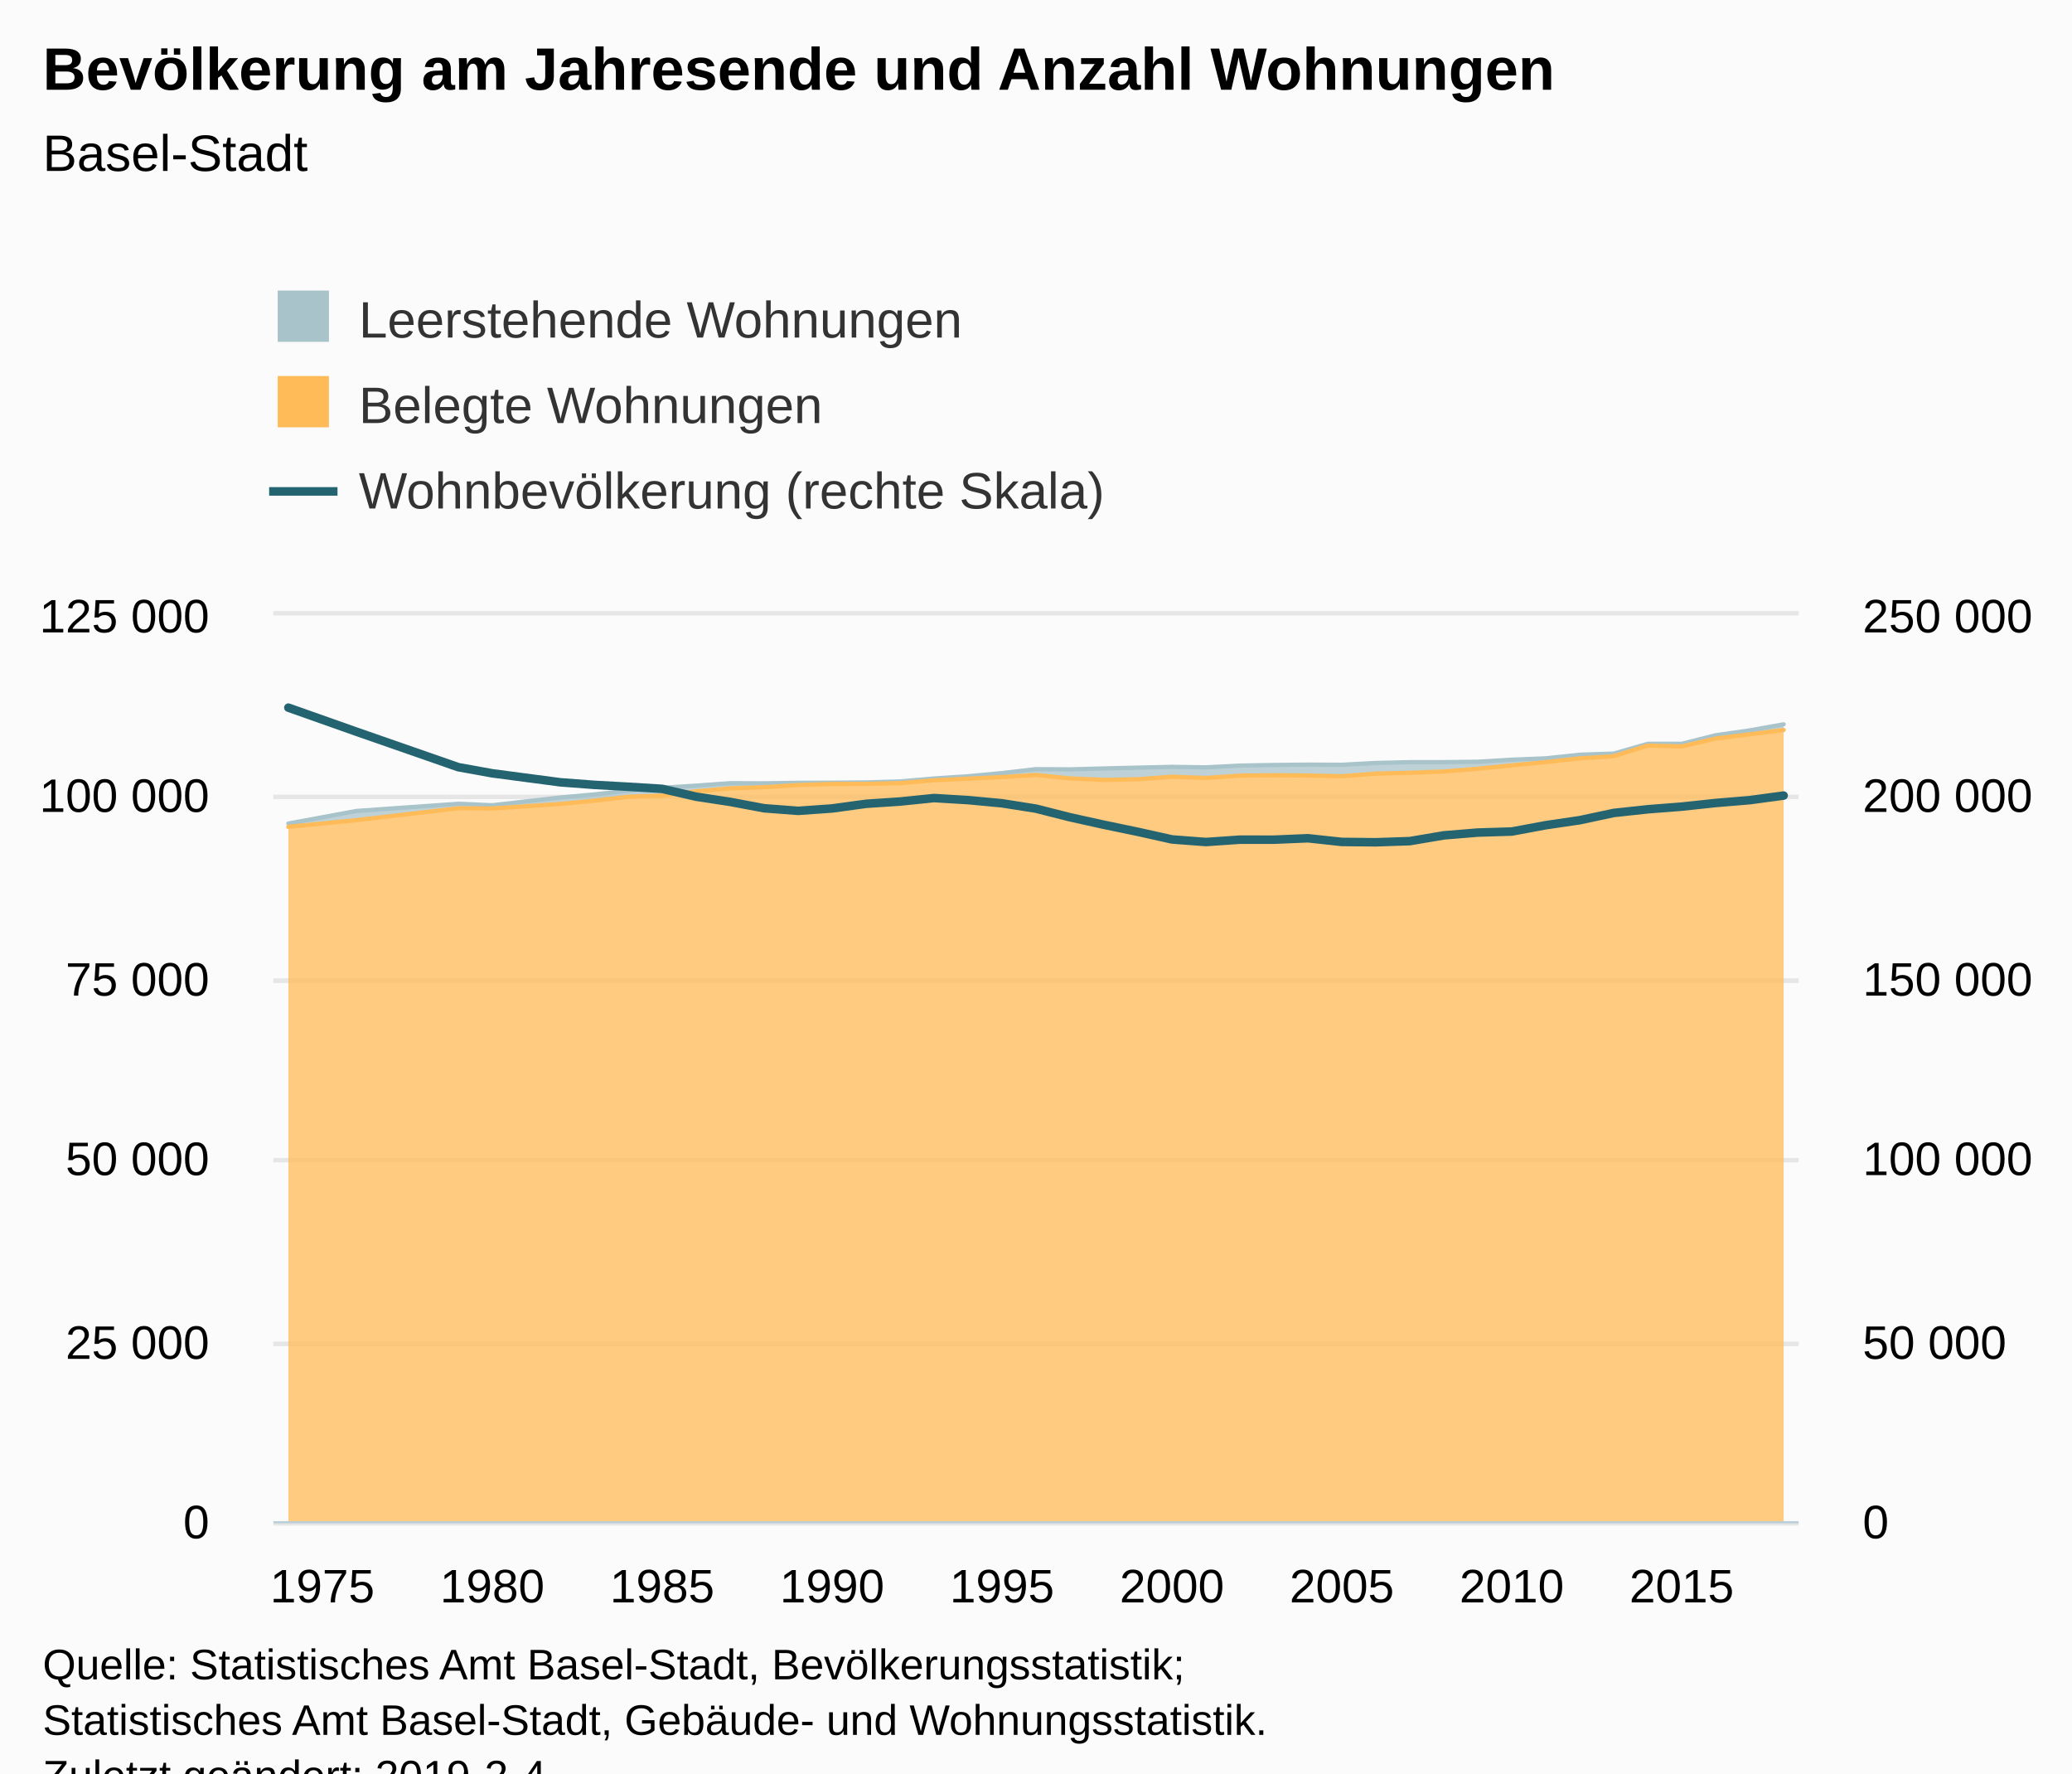
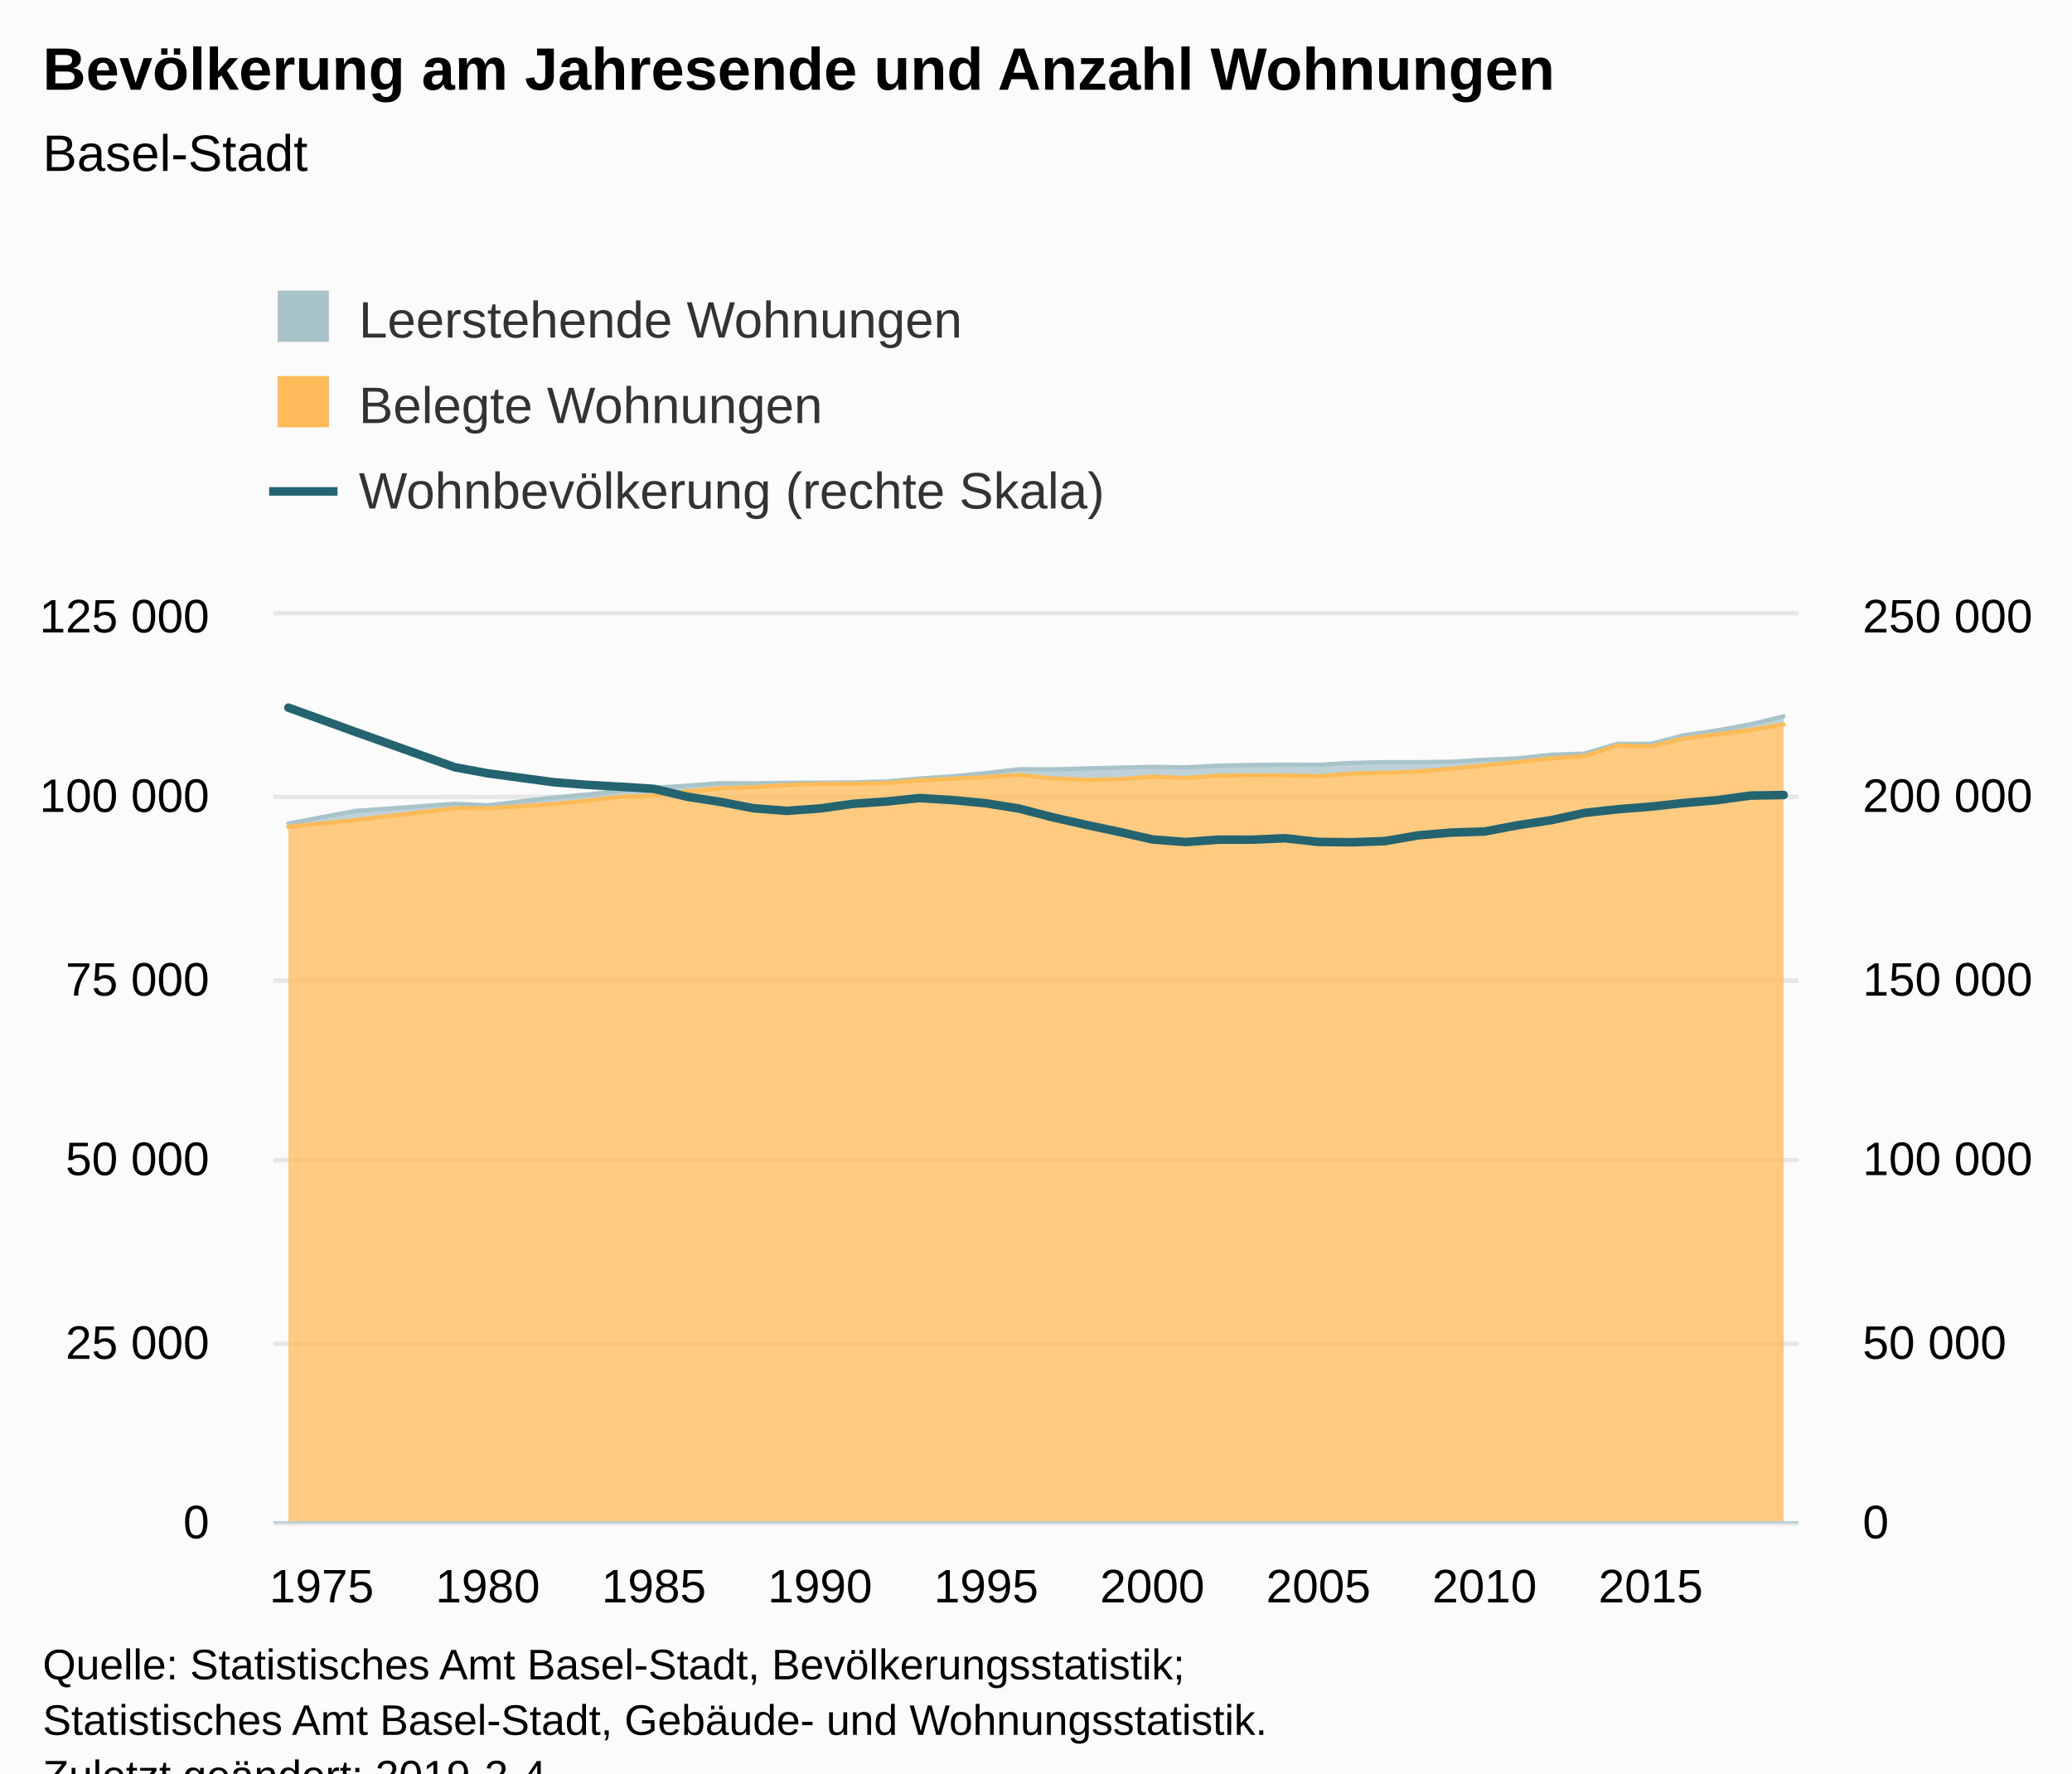
<svg xmlns="http://www.w3.org/2000/svg" version="1.1" class="highcharts-root" style="font-family:Arial;font-size:12px;" viewBox="0 0 485 415">
  <defs>
-     <clipPath id="highcharts-sz4w9wr-8">
+     <clipPath id="highcharts-yoiqf7b-8">
      <rect x="0" y="0" width="357" height="212" fill="none" />
    </clipPath>
-     <clipPath id="highcharts-sz4w9wr-9">
+     <clipPath id="highcharts-yoiqf7b-9">
      <rect x="0" y="0" width="357" height="212" fill="none" />
    </clipPath>
-     <clipPath id="highcharts-sz4w9wr-10">
+     <clipPath id="highcharts-yoiqf7b-10">
      <rect x="0" y="0" width="357" height="212" fill="none" />
    </clipPath>
  </defs>
  <rect fill="#fbfbfb" class="highcharts-background" x="0" y="0" width="485" height="428" rx="0" ry="0" />
  <rect fill="none" class="highcharts-plot-background" x="64" y="144" width="357" height="212" />
  <g class="highcharts-pane-group" data-z-index="0" />
  <g class="highcharts-grid highcharts-xaxis-grid " data-z-index="1">
    <path fill="none" data-z-index="1" class="highcharts-grid-line" d="M 74.5 144 L 74.5 356" opacity="1" />
-     <path fill="none" data-z-index="1" class="highcharts-grid-line" d="M 114.5 144 L 114.5 356" opacity="1" />
-     <path fill="none" data-z-index="1" class="highcharts-grid-line" d="M 154.5 144 L 154.5 356" opacity="1" />
-     <path fill="none" data-z-index="1" class="highcharts-grid-line" d="M 194.5 144 L 194.5 356" opacity="1" />
-     <path fill="none" data-z-index="1" class="highcharts-grid-line" d="M 234.5 144 L 234.5 356" opacity="1" />
-     <path fill="none" data-z-index="1" class="highcharts-grid-line" d="M 273.5 144 L 273.5 356" opacity="1" />
-     <path fill="none" data-z-index="1" class="highcharts-grid-line" d="M 313.5 144 L 313.5 356" opacity="1" />
-     <path fill="none" data-z-index="1" class="highcharts-grid-line" d="M 353.5 144 L 353.5 356" opacity="1" />
-     <path fill="none" data-z-index="1" class="highcharts-grid-line" d="M 393.5 144 L 393.5 356" opacity="1" />
+     <path fill="none" data-z-index="1" class="highcharts-grid-line" d="M 113.5 144 L 113.5 356" opacity="1" />
+     <path fill="none" data-z-index="1" class="highcharts-grid-line" d="M 152.5 144 L 152.5 356" opacity="1" />
+     <path fill="none" data-z-index="1" class="highcharts-grid-line" d="M 191.5 144 L 191.5 356" opacity="1" />
+     <path fill="none" data-z-index="1" class="highcharts-grid-line" d="M 230.5 144 L 230.5 356" opacity="1" />
+     <path fill="none" data-z-index="1" class="highcharts-grid-line" d="M 269.5 144 L 269.5 356" opacity="1" />
+     <path fill="none" data-z-index="1" class="highcharts-grid-line" d="M 308.5 144 L 308.5 356" opacity="1" />
+     <path fill="none" data-z-index="1" class="highcharts-grid-line" d="M 346.5 144 L 346.5 356" opacity="1" />
+     <path fill="none" data-z-index="1" class="highcharts-grid-line" d="M 385.5 144 L 385.5 356" opacity="1" />
  </g>
  <g class="highcharts-grid highcharts-yaxis-grid " data-z-index="1">
    <path fill="none" stroke="#e6e6e6" stroke-width="1" data-z-index="1" class="highcharts-grid-line" d="M 64 356.5 L 421 356.5" opacity="1" />
    <path fill="none" stroke="#e6e6e6" stroke-width="1" data-z-index="1" class="highcharts-grid-line" d="M 64 314.5 L 421 314.5" opacity="1" />
    <path fill="none" stroke="#e6e6e6" stroke-width="1" data-z-index="1" class="highcharts-grid-line" d="M 64 271.5 L 421 271.5" opacity="1" />
    <path fill="none" stroke="#e6e6e6" stroke-width="1" data-z-index="1" class="highcharts-grid-line" d="M 64 229.5 L 421 229.5" opacity="1" />
    <path fill="none" stroke="#e6e6e6" stroke-width="1" data-z-index="1" class="highcharts-grid-line" d="M 64 186.5 L 421 186.5" opacity="1" />
    <path fill="none" stroke="#e6e6e6" stroke-width="1" data-z-index="1" class="highcharts-grid-line" d="M 64 143.5 L 421 143.5" opacity="1" />
  </g>
  <g class="highcharts-grid highcharts-yaxis-grid " data-z-index="1">
    <path fill="none" stroke="#e6e6e6" stroke-width="1" data-z-index="1" class="highcharts-grid-line" d="M 64 356.5 L 421 356.5" opacity="1" />
    <path fill="none" stroke="#e6e6e6" stroke-width="1" data-z-index="1" class="highcharts-grid-line" d="M 64 314.5 L 421 314.5" opacity="1" />
    <path fill="none" stroke="#e6e6e6" stroke-width="1" data-z-index="1" class="highcharts-grid-line" d="M 64 271.5 L 421 271.5" opacity="1" />
    <path fill="none" stroke="#e6e6e6" stroke-width="1" data-z-index="1" class="highcharts-grid-line" d="M 64 229.5 L 421 229.5" opacity="1" />
    <path fill="none" stroke="#e6e6e6" stroke-width="1" data-z-index="1" class="highcharts-grid-line" d="M 64 186.5 L 421 186.5" opacity="1" />
    <path fill="none" stroke="#e6e6e6" stroke-width="1" data-z-index="1" class="highcharts-grid-line" d="M 64 143.5 L 421 143.5" opacity="1" />
  </g>
  <rect fill="none" class="highcharts-plot-border" data-z-index="1" x="64" y="144" width="357" height="212" />
  <g class="highcharts-axis highcharts-xaxis " data-z-index="2">
    <path fill="none" class="highcharts-axis-line" stroke="#B9CFD7" stroke-width="0.5" data-z-index="7" d="M 64 356.25 L 421 356.25" />
  </g>
  <g class="highcharts-axis highcharts-yaxis " data-z-index="2">
    <path fill="none" class="highcharts-axis-line" data-z-index="7" d="M 64 144 L 64 356" />
  </g>
  <g class="highcharts-axis highcharts-yaxis " data-z-index="2">
    <path fill="none" class="highcharts-axis-line" data-z-index="7" d="M 421 144 L 421 356" />
  </g>
  <g class="highcharts-series-group" data-z-index="3">
-     <g data-z-index="0.1" class="highcharts-series highcharts-series-0 highcharts-area-series " transform="translate(64,144) scale(1 1)" clip-path="url(#highcharts-sz4w9wr-9)">
-       <path fill="rgb(168,195,202)" fill-opacity="0.75" d="M 3.5 48.729 L 19.409 45.785 L 43.273 44.103 L 51.227 44.447 L 67.136 42.634 L 75.091 41.915 L 83.045 41.048 L 91 40.361 L 98.955 39.859 L 106.909 39.283 L 114.864 39.315 L 122.818 39.195 L 130.773 39.167 L 138.727 39.106 L 146.682 38.876 L 154.636 38.182 L 162.591 37.66 L 170.545 36.919 L 178.5 35.999 L 186.455 36.05 L 194.409 35.835 L 202.364 35.645 L 210.318 35.46 L 218.273 35.575 L 226.227 35.17 L 234.182 35.026 L 242.136 34.939 L 250.091 34.978 L 258.045 34.551 L 266 34.358 L 273.955 34.356 L 281.909 34.263 L 289.864 33.788 L 297.818 33.469 L 305.773 32.624 L 313.727 32.358 L 321.682 30.07 L 329.636 30.07 L 337.591 28.064 L 345.545 26.932 L 353.5 25.51 L 353.5 26.836 L 345.545 27.858 L 337.591 28.83 L 329.636 30.682 L 321.682 30.486 L 313.727 32.97 L 305.773 33.472 L 297.818 34.354 L 289.864 35.116 L 281.909 35.906 L 273.955 36.55 L 266 36.847 L 258.045 37.046 L 250.091 37.668 L 242.136 37.487 L 234.182 37.434 L 226.227 37.516 L 218.273 38.062 L 210.318 37.767 L 202.364 38.362 L 194.409 38.511 L 186.455 38.168 L 178.5 37.363 L 170.545 37.851 L 162.591 38.231 L 154.636 38.603 L 146.682 39.274 L 138.727 39.449 L 130.773 39.464 L 122.818 39.719 L 114.864 40.216 L 106.909 40.492 L 98.955 41.181 L 91 42.188 L 83.045 42.461 L 75.091 43.374 L 67.136 44.147 L 51.227 45.205 L 43.273 45.148 L 19.409 47.936 L 3.5 49.494" class="highcharts-area" data-z-index="0" />
-       <path fill="none" d="M 3.5 48.729 L 19.409 45.785 L 43.273 44.103 L 51.227 44.447 L 67.136 42.634 L 75.091 41.915 L 83.045 41.048 L 91 40.361 L 98.955 39.859 L 106.909 39.283 L 114.864 39.315 L 122.818 39.195 L 130.773 39.167 L 138.727 39.106 L 146.682 38.876 L 154.636 38.182 L 162.591 37.66 L 170.545 36.919 L 178.5 35.999 L 186.455 36.05 L 194.409 35.835 L 202.364 35.645 L 210.318 35.46 L 218.273 35.575 L 226.227 35.17 L 234.182 35.026 L 242.136 34.939 L 250.091 34.978 L 258.045 34.551 L 266 34.358 L 273.955 34.356 L 281.909 34.263 L 289.864 33.788 L 297.818 33.469 L 305.773 32.624 L 313.727 32.358 L 321.682 30.07 L 329.636 30.07 L 337.591 28.064 L 345.545 26.932 L 353.5 25.51" class="highcharts-graph" data-z-index="1" stroke="#A8C3CA" stroke-width="1" stroke-linejoin="round" stroke-linecap="round" />
+     <g data-z-index="0.1" class="highcharts-series highcharts-series-0 highcharts-area-series " transform="translate(64,144) scale(1 1)" clip-path="url(#highcharts-yoiqf7b-9)">
+       <path fill="rgb(168,195,202)" fill-opacity="0.75" d="M 3.5 48.729 L 19.056 45.785 L 42.389 44.103 L 50.167 44.447 L 65.722 42.634 L 73.5 41.915 L 81.278 41.048 L 89.056 40.361 L 96.833 39.859 L 104.611 39.283 L 112.389 39.315 L 120.167 39.195 L 127.944 39.167 L 135.722 39.106 L 143.5 38.876 L 151.278 38.182 L 159.056 37.66 L 166.833 36.919 L 174.611 35.999 L 182.389 36.05 L 190.167 35.835 L 197.944 35.645 L 205.722 35.46 L 213.5 35.575 L 221.278 35.17 L 229.056 35.026 L 236.833 34.939 L 244.611 34.978 L 252.389 34.551 L 260.167 34.358 L 267.944 34.356 L 275.722 34.263 L 283.5 33.788 L 291.278 33.469 L 299.056 32.624 L 306.833 32.358 L 314.611 30.07 L 322.389 30.07 L 330.167 28.064 L 337.944 26.932 L 345.722 25.51 L 353.5 23.629 L 353.5 25.535 L 345.722 26.836 L 337.944 27.858 L 330.167 28.83 L 322.389 30.682 L 314.611 30.486 L 306.833 32.97 L 299.056 33.472 L 291.278 34.354 L 283.5 35.116 L 275.722 35.906 L 267.944 36.55 L 260.167 36.847 L 252.389 37.046 L 244.611 37.668 L 236.833 37.487 L 229.056 37.434 L 221.278 37.516 L 213.5 38.062 L 205.722 37.767 L 197.944 38.362 L 190.167 38.511 L 182.389 38.168 L 174.611 37.363 L 166.833 37.851 L 159.056 38.231 L 151.278 38.603 L 143.5 39.274 L 135.722 39.449 L 127.944 39.464 L 120.167 39.719 L 112.389 40.216 L 104.611 40.492 L 96.833 41.181 L 89.056 42.188 L 81.278 42.461 L 73.5 43.374 L 65.722 44.147 L 50.167 45.205 L 42.389 45.148 L 19.056 47.936 L 3.5 49.494" class="highcharts-area" data-z-index="0" />
+       <path fill="none" d="M 3.5 48.729 L 19.056 45.785 L 42.389 44.103 L 50.167 44.447 L 65.722 42.634 L 73.5 41.915 L 81.278 41.048 L 89.056 40.361 L 96.833 39.859 L 104.611 39.283 L 112.389 39.315 L 120.167 39.195 L 127.944 39.167 L 135.722 39.106 L 143.5 38.876 L 151.278 38.182 L 159.056 37.66 L 166.833 36.919 L 174.611 35.999 L 182.389 36.05 L 190.167 35.835 L 197.944 35.645 L 205.722 35.46 L 213.5 35.575 L 221.278 35.17 L 229.056 35.026 L 236.833 34.939 L 244.611 34.978 L 252.389 34.551 L 260.167 34.358 L 267.944 34.356 L 275.722 34.263 L 283.5 33.788 L 291.278 33.469 L 299.056 32.624 L 306.833 32.358 L 314.611 30.07 L 322.389 30.07 L 330.167 28.064 L 337.944 26.932 L 345.722 25.51 L 353.5 23.629" class="highcharts-graph" data-z-index="1" stroke="#A8C3CA" stroke-width="1" stroke-linejoin="round" stroke-linecap="round" />
    </g>
    <g data-z-index="0.1" class="highcharts-markers highcharts-series-0 highcharts-area-series " transform="translate(64,144) scale(1 1)" clip-path="none" />
-     <g data-z-index="0.1" class="highcharts-series highcharts-series-1 highcharts-area-series " transform="translate(64,144) scale(1 1)" clip-path="url(#highcharts-sz4w9wr-9)">
-       <path fill="rgb(255,187,88)" fill-opacity="0.75" d="M 3.5 49.494 L 19.409 47.936 L 43.273 45.148 L 51.227 45.205 L 67.136 44.147 L 75.091 43.374 L 83.045 42.461 L 91 42.188 L 98.955 41.181 L 106.909 40.492 L 114.864 40.216 L 122.818 39.719 L 130.773 39.464 L 138.727 39.449 L 146.682 39.274 L 154.636 38.603 L 162.591 38.231 L 170.545 37.851 L 178.5 37.363 L 186.455 38.168 L 194.409 38.511 L 202.364 38.362 L 210.318 37.767 L 218.273 38.062 L 226.227 37.516 L 234.182 37.434 L 242.136 37.487 L 250.091 37.668 L 258.045 37.046 L 266 36.847 L 273.955 36.55 L 281.909 35.906 L 289.864 35.116 L 297.818 34.354 L 305.773 33.472 L 313.727 32.97 L 321.682 30.486 L 329.636 30.682 L 337.591 28.83 L 345.545 27.858 L 353.5 26.836 L 353.5 212 L 345.545 212 L 337.591 212 L 329.636 212 L 321.682 212 L 313.727 212 L 305.773 212 L 297.818 212 L 289.864 212 L 281.909 212 L 273.955 212 L 266 212 L 258.045 212 L 250.091 212 L 242.136 212 L 234.182 212 L 226.227 212 L 218.273 212 L 210.318 212 L 202.364 212 L 194.409 212 L 186.455 212 L 178.5 212 L 170.545 212 L 162.591 212 L 154.636 212 L 146.682 212 L 138.727 212 L 130.773 212 L 122.818 212 L 114.864 212 L 106.909 212 L 98.955 212 L 91 212 L 83.045 212 L 75.091 212 L 67.136 212 L 51.227 212 L 43.273 212 L 19.409 212 L 3.5 212" class="highcharts-area" data-z-index="0" />
-       <path fill="none" d="M 3.5 49.494 L 19.409 47.936 L 43.273 45.148 L 51.227 45.205 L 67.136 44.147 L 75.091 43.374 L 83.045 42.461 L 91 42.188 L 98.955 41.181 L 106.909 40.492 L 114.864 40.216 L 122.818 39.719 L 130.773 39.464 L 138.727 39.449 L 146.682 39.274 L 154.636 38.603 L 162.591 38.231 L 170.545 37.851 L 178.5 37.363 L 186.455 38.168 L 194.409 38.511 L 202.364 38.362 L 210.318 37.767 L 218.273 38.062 L 226.227 37.516 L 234.182 37.434 L 242.136 37.487 L 250.091 37.668 L 258.045 37.046 L 266 36.847 L 273.955 36.55 L 281.909 35.906 L 289.864 35.116 L 297.818 34.354 L 305.773 33.472 L 313.727 32.97 L 321.682 30.486 L 329.636 30.682 L 337.591 28.83 L 345.545 27.858 L 353.5 26.836" class="highcharts-graph" data-z-index="1" stroke="#FFBB58" stroke-width="1" stroke-linejoin="round" stroke-linecap="round" />
+     <g data-z-index="0.1" class="highcharts-series highcharts-series-1 highcharts-area-series " transform="translate(64,144) scale(1 1)" clip-path="url(#highcharts-yoiqf7b-9)">
+       <path fill="rgb(255,187,88)" fill-opacity="0.75" d="M 3.5 49.494 L 19.056 47.936 L 42.389 45.148 L 50.167 45.205 L 65.722 44.147 L 73.5 43.374 L 81.278 42.461 L 89.056 42.188 L 96.833 41.181 L 104.611 40.492 L 112.389 40.216 L 120.167 39.719 L 127.944 39.464 L 135.722 39.449 L 143.5 39.274 L 151.278 38.603 L 159.056 38.231 L 166.833 37.851 L 174.611 37.363 L 182.389 38.168 L 190.167 38.511 L 197.944 38.362 L 205.722 37.767 L 213.5 38.062 L 221.278 37.516 L 229.056 37.434 L 236.833 37.487 L 244.611 37.668 L 252.389 37.046 L 260.167 36.847 L 267.944 36.55 L 275.722 35.906 L 283.5 35.116 L 291.278 34.354 L 299.056 33.472 L 306.833 32.97 L 314.611 30.486 L 322.389 30.682 L 330.167 28.83 L 337.944 27.858 L 345.722 26.836 L 353.5 25.535 L 353.5 212 L 345.722 212 L 337.944 212 L 330.167 212 L 322.389 212 L 314.611 212 L 306.833 212 L 299.056 212 L 291.278 212 L 283.5 212 L 275.722 212 L 267.944 212 L 260.167 212 L 252.389 212 L 244.611 212 L 236.833 212 L 229.056 212 L 221.278 212 L 213.5 212 L 205.722 212 L 197.944 212 L 190.167 212 L 182.389 212 L 174.611 212 L 166.833 212 L 159.056 212 L 151.278 212 L 143.5 212 L 135.722 212 L 127.944 212 L 120.167 212 L 112.389 212 L 104.611 212 L 96.833 212 L 89.056 212 L 81.278 212 L 73.5 212 L 65.722 212 L 50.167 212 L 42.389 212 L 19.056 212 L 3.5 212" class="highcharts-area" data-z-index="0" />
+       <path fill="none" d="M 3.5 49.494 L 19.056 47.936 L 42.389 45.148 L 50.167 45.205 L 65.722 44.147 L 73.5 43.374 L 81.278 42.461 L 89.056 42.188 L 96.833 41.181 L 104.611 40.492 L 112.389 40.216 L 120.167 39.719 L 127.944 39.464 L 135.722 39.449 L 143.5 39.274 L 151.278 38.603 L 159.056 38.231 L 166.833 37.851 L 174.611 37.363 L 182.389 38.168 L 190.167 38.511 L 197.944 38.362 L 205.722 37.767 L 213.5 38.062 L 221.278 37.516 L 229.056 37.434 L 236.833 37.487 L 244.611 37.668 L 252.389 37.046 L 260.167 36.847 L 267.944 36.55 L 275.722 35.906 L 283.5 35.116 L 291.278 34.354 L 299.056 33.472 L 306.833 32.97 L 314.611 30.486 L 322.389 30.682 L 330.167 28.83 L 337.944 27.858 L 345.722 26.836 L 353.5 25.535" class="highcharts-graph" data-z-index="1" stroke="#FFBB58" stroke-width="1" stroke-linejoin="round" stroke-linecap="round" />
    </g>
    <g data-z-index="0.1" class="highcharts-markers highcharts-series-1 highcharts-area-series " transform="translate(64,144) scale(1 1)" clip-path="none" />
-     <g data-z-index="0.1" class="highcharts-series highcharts-series-2 highcharts-line-series " transform="translate(64,144) scale(1 1)" clip-path="url(#highcharts-sz4w9wr-10)">
-       <path fill="none" d="M 3.5 21.606 L 19.409 27.231 L 43.273 35.539 L 51.227 36.976 L 67.136 39.076 L 75.091 39.676 L 83.045 40.12 L 91 40.608 L 98.955 42.447 L 106.909 43.659 L 114.864 45.154 L 122.818 45.761 L 130.773 45.199 L 138.727 44.107 L 146.682 43.58 L 154.636 42.765 L 162.591 43.245 L 170.545 43.987 L 178.5 45.243 L 186.455 47.261 L 194.409 49.021 L 202.364 50.671 L 210.318 52.448 L 218.273 53.054 L 226.227 52.504 L 234.182 52.509 L 242.136 52.171 L 250.091 53.031 L 258.045 53.112 L 266 52.844 L 273.955 51.496 L 281.909 50.842 L 289.864 50.598 L 297.818 49.12 L 305.773 47.947 L 313.727 46.251 L 321.682 45.393 L 329.636 44.771 L 337.591 43.921 L 345.545 43.258 L 353.5 42.183" class="highcharts-graph" data-z-index="1" stroke="#246370" stroke-width="2" stroke-linejoin="round" stroke-linecap="round" />
+     <g data-z-index="0.1" class="highcharts-series highcharts-series-2 highcharts-line-series " transform="translate(64,144) scale(1 1)" clip-path="url(#highcharts-yoiqf7b-10)">
+       <path fill="none" d="M 3.5 21.606 L 19.056 27.231 L 42.389 35.539 L 50.167 36.976 L 65.722 39.076 L 73.5 39.676 L 81.278 40.12 L 89.056 40.608 L 96.833 42.447 L 104.611 43.659 L 112.389 45.154 L 120.167 45.761 L 127.944 45.199 L 135.722 44.107 L 143.5 43.58 L 151.278 42.765 L 159.056 43.245 L 166.833 43.987 L 174.611 45.243 L 182.389 47.261 L 190.167 49.021 L 197.944 50.671 L 205.722 52.448 L 213.5 53.054 L 221.278 52.504 L 229.056 52.509 L 236.833 52.171 L 244.611 53.031 L 252.389 53.112 L 260.167 52.844 L 267.944 51.496 L 275.722 50.842 L 283.5 50.598 L 291.278 49.12 L 299.056 47.947 L 306.833 46.251 L 314.611 45.393 L 322.389 44.771 L 330.167 43.921 L 337.944 43.258 L 345.722 42.183 L 353.5 42.055" class="highcharts-graph" data-z-index="1" stroke="#246370" stroke-width="2" stroke-linejoin="round" stroke-linecap="round" />
    </g>
    <g data-z-index="0.1" class="highcharts-markers highcharts-series-2 highcharts-line-series " transform="translate(64,144) scale(1 1)" clip-path="none" />
  </g>
  <text x="10" text-anchor="start" class="highcharts-title" data-z-index="4" style="color:#000000;font-size:14px;font-weight:bold;fill:#000000;" y="21">
    <tspan>Bevölkerung am Jahresende und Anzahl Wohnungen</tspan>
  </text>
  <text x="10" text-anchor="start" class="highcharts-subtitle" data-z-index="4" style="color:#000000;font-size:12px;font-weight:normal;font-family:Arial;fill:#000000;" y="40">
    <tspan>Basel-Stadt</tspan>
  </text>
  <g class="highcharts-legend" data-z-index="7" transform="translate(55,56)">
    <rect fill="none" class="highcharts-legend-box" rx="0" ry="0" x="0" y="0" width="496" height="76" visibility="visible" />
    <g data-z-index="1">
      <g>
        <g class="highcharts-legend-item highcharts-area-series highcharts-color-undefined highcharts-series-0" data-z-index="1" transform="translate(8,8)">
          <text x="21" style="color:#333333;font-size:12px;font-weight:normal;cursor:pointer;fill:#333333;" text-anchor="start" data-z-index="2" y="15">
            <tspan>Leerstehende Wohnungen</tspan>
          </text>
          <rect x="2" y="4" width="12" height="12" fill="#A8C3CA" class="highcharts-point" data-z-index="3" />
        </g>
        <g class="highcharts-legend-item highcharts-area-series highcharts-color-undefined highcharts-series-1" data-z-index="1" transform="translate(8,28)">
          <text x="21" y="15" style="color:#333333;font-size:12px;font-weight:normal;cursor:pointer;fill:#333333;" text-anchor="start" data-z-index="2">
            <tspan>Belegte Wohnungen</tspan>
          </text>
          <rect x="2" y="4" width="12" height="12" fill="#FFBB58" class="highcharts-point" data-z-index="3" />
        </g>
        <g class="highcharts-legend-item highcharts-line-series highcharts-color-undefined highcharts-series-2" data-z-index="1" transform="translate(8,48)">
          <path fill="none" d="M 0 11 L 16 11" class="highcharts-graph" stroke="#246370" stroke-width="2" />
          <text x="21" y="15" style="color:#333333;font-size:12px;font-weight:normal;cursor:pointer;fill:#333333;" text-anchor="start" data-z-index="2">
            <tspan>Wohnbevölkerung (rechte Skala)</tspan>
          </text>
        </g>
      </g>
    </g>
  </g>
  <g class="highcharts-axis-labels highcharts-xaxis-labels " data-z-index="7">
-     <text x="75.455" style="color:#000000;cursor:default;font-size:11px;fill:#000000;" text-anchor="middle" transform="translate(0,0)" y="375" opacity="1">1975</text>
-     <text x="115.227" style="color:#000000;cursor:default;font-size:11px;fill:#000000;" text-anchor="middle" transform="translate(0,0)" y="375" opacity="1">1980</text>
-     <text x="155" style="color:#000000;cursor:default;font-size:11px;fill:#000000;" text-anchor="middle" transform="translate(0,0)" y="375" opacity="1">1985</text>
-     <text x="194.773" style="color:#000000;cursor:default;font-size:11px;fill:#000000;" text-anchor="middle" transform="translate(0,0)" y="375" opacity="1">1990</text>
-     <text x="234.545" style="color:#000000;cursor:default;font-size:11px;fill:#000000;" text-anchor="middle" transform="translate(0,0)" y="375" opacity="1">1995</text>
-     <text x="274.318" style="color:#000000;cursor:default;font-size:11px;fill:#000000;" text-anchor="middle" transform="translate(0,0)" y="375" opacity="1">2000</text>
-     <text x="314.091" style="color:#000000;cursor:default;font-size:11px;fill:#000000;" text-anchor="middle" transform="translate(0,0)" y="375" opacity="1">2005</text>
-     <text x="353.864" style="color:#000000;cursor:default;font-size:11px;fill:#000000;" text-anchor="middle" transform="translate(0,0)" y="375" opacity="1">2010</text>
-     <text x="393.636" style="color:#000000;cursor:default;font-size:11px;fill:#000000;" text-anchor="middle" transform="translate(0,0)" y="375" opacity="1">2015</text>
+     <text x="75.278" style="color:#000000;cursor:default;font-size:11px;fill:#000000;" text-anchor="middle" transform="translate(0,0)" y="375" opacity="1">1975</text>
+     <text x="114.167" style="color:#000000;cursor:default;font-size:11px;fill:#000000;" text-anchor="middle" transform="translate(0,0)" y="375" opacity="1">1980</text>
+     <text x="153.056" style="color:#000000;cursor:default;font-size:11px;fill:#000000;" text-anchor="middle" transform="translate(0,0)" y="375" opacity="1">1985</text>
+     <text x="191.944" style="color:#000000;cursor:default;font-size:11px;fill:#000000;" text-anchor="middle" transform="translate(0,0)" y="375" opacity="1">1990</text>
+     <text x="230.833" style="color:#000000;cursor:default;font-size:11px;fill:#000000;" text-anchor="middle" transform="translate(0,0)" y="375" opacity="1">1995</text>
+     <text x="269.722" style="color:#000000;cursor:default;font-size:11px;fill:#000000;" text-anchor="middle" transform="translate(0,0)" y="375" opacity="1">2000</text>
+     <text x="308.611" style="color:#000000;cursor:default;font-size:11px;fill:#000000;" text-anchor="middle" transform="translate(0,0)" y="375" opacity="1">2005</text>
+     <text x="347.5" style="color:#000000;cursor:default;font-size:11px;fill:#000000;" text-anchor="middle" transform="translate(0,0)" y="375" opacity="1">2010</text>
+     <text x="386.389" style="color:#000000;cursor:default;font-size:11px;fill:#000000;" text-anchor="middle" transform="translate(0,0)" y="375" opacity="1">2015</text>
  </g>
  <g class="highcharts-axis-labels highcharts-yaxis-labels " data-z-index="7">
    <text x="49" style="color:black;cursor:default;font-size:11px;fill:black;" text-anchor="end" transform="translate(0,0)" y="360" opacity="1">0</text>
    <text x="49" style="color:black;cursor:default;font-size:11px;fill:black;" text-anchor="end" transform="translate(0,0)" y="318" opacity="1">
      <tspan>25 000</tspan>
    </text>
    <text x="49" style="color:black;cursor:default;font-size:11px;fill:black;" text-anchor="end" transform="translate(0,0)" y="275" opacity="1">
      <tspan>50 000</tspan>
    </text>
    <text x="49" style="color:black;cursor:default;font-size:11px;fill:black;" text-anchor="end" transform="translate(0,0)" y="233" opacity="1">
      <tspan>75 000</tspan>
    </text>
    <text x="49" style="color:black;cursor:default;font-size:11px;fill:black;" text-anchor="end" transform="translate(0,0)" y="190" opacity="1">
      <tspan>100 000</tspan>
    </text>
    <text x="49" style="color:black;cursor:default;font-size:11px;fill:black;" text-anchor="end" transform="translate(0,0)" y="148" opacity="1">
      <tspan>125 000</tspan>
    </text>
  </g>
  <g class="highcharts-axis-labels highcharts-yaxis-labels " data-z-index="7">
    <text x="436" style="color:black;cursor:default;font-size:11px;fill:black;" text-anchor="start" transform="translate(0,0)" y="360" opacity="1">0</text>
    <text x="436" style="color:black;cursor:default;font-size:11px;fill:black;" text-anchor="start" transform="translate(0,0)" y="318" opacity="1">
      <tspan>50 000</tspan>
    </text>
    <text x="436" style="color:black;cursor:default;font-size:11px;fill:black;" text-anchor="start" transform="translate(0,0)" y="275" opacity="1">
      <tspan>100 000</tspan>
    </text>
    <text x="436" style="color:black;cursor:default;font-size:11px;fill:black;" text-anchor="start" transform="translate(0,0)" y="233" opacity="1">
      <tspan>150 000</tspan>
    </text>
    <text x="436" style="color:black;cursor:default;font-size:11px;fill:black;" text-anchor="start" transform="translate(0,0)" y="190" opacity="1">
      <tspan>200 000</tspan>
    </text>
    <text x="436" style="color:black;cursor:default;font-size:11px;fill:black;" text-anchor="start" transform="translate(0,0)" y="148" opacity="1">
      <tspan>250 000</tspan>
    </text>
  </g>
  <text x="10" class="highcharts-credits" text-anchor="start" data-z-index="8" style="cursor:default;color:#000000;font-size:10px;fill:#000000;" y="393">
    <tspan>Quelle: Statistisches Amt Basel-Stadt, Bevölkerungsstatistik;</tspan>
    <tspan x="10" dy="13">Statistisches Amt Basel-Stadt, Gebäude- und Wohnungsstatistik.</tspan>
    <tspan x="10" dy="13">Zuletzt geändert: 2019-2-4</tspan>
  </text>
</svg>
